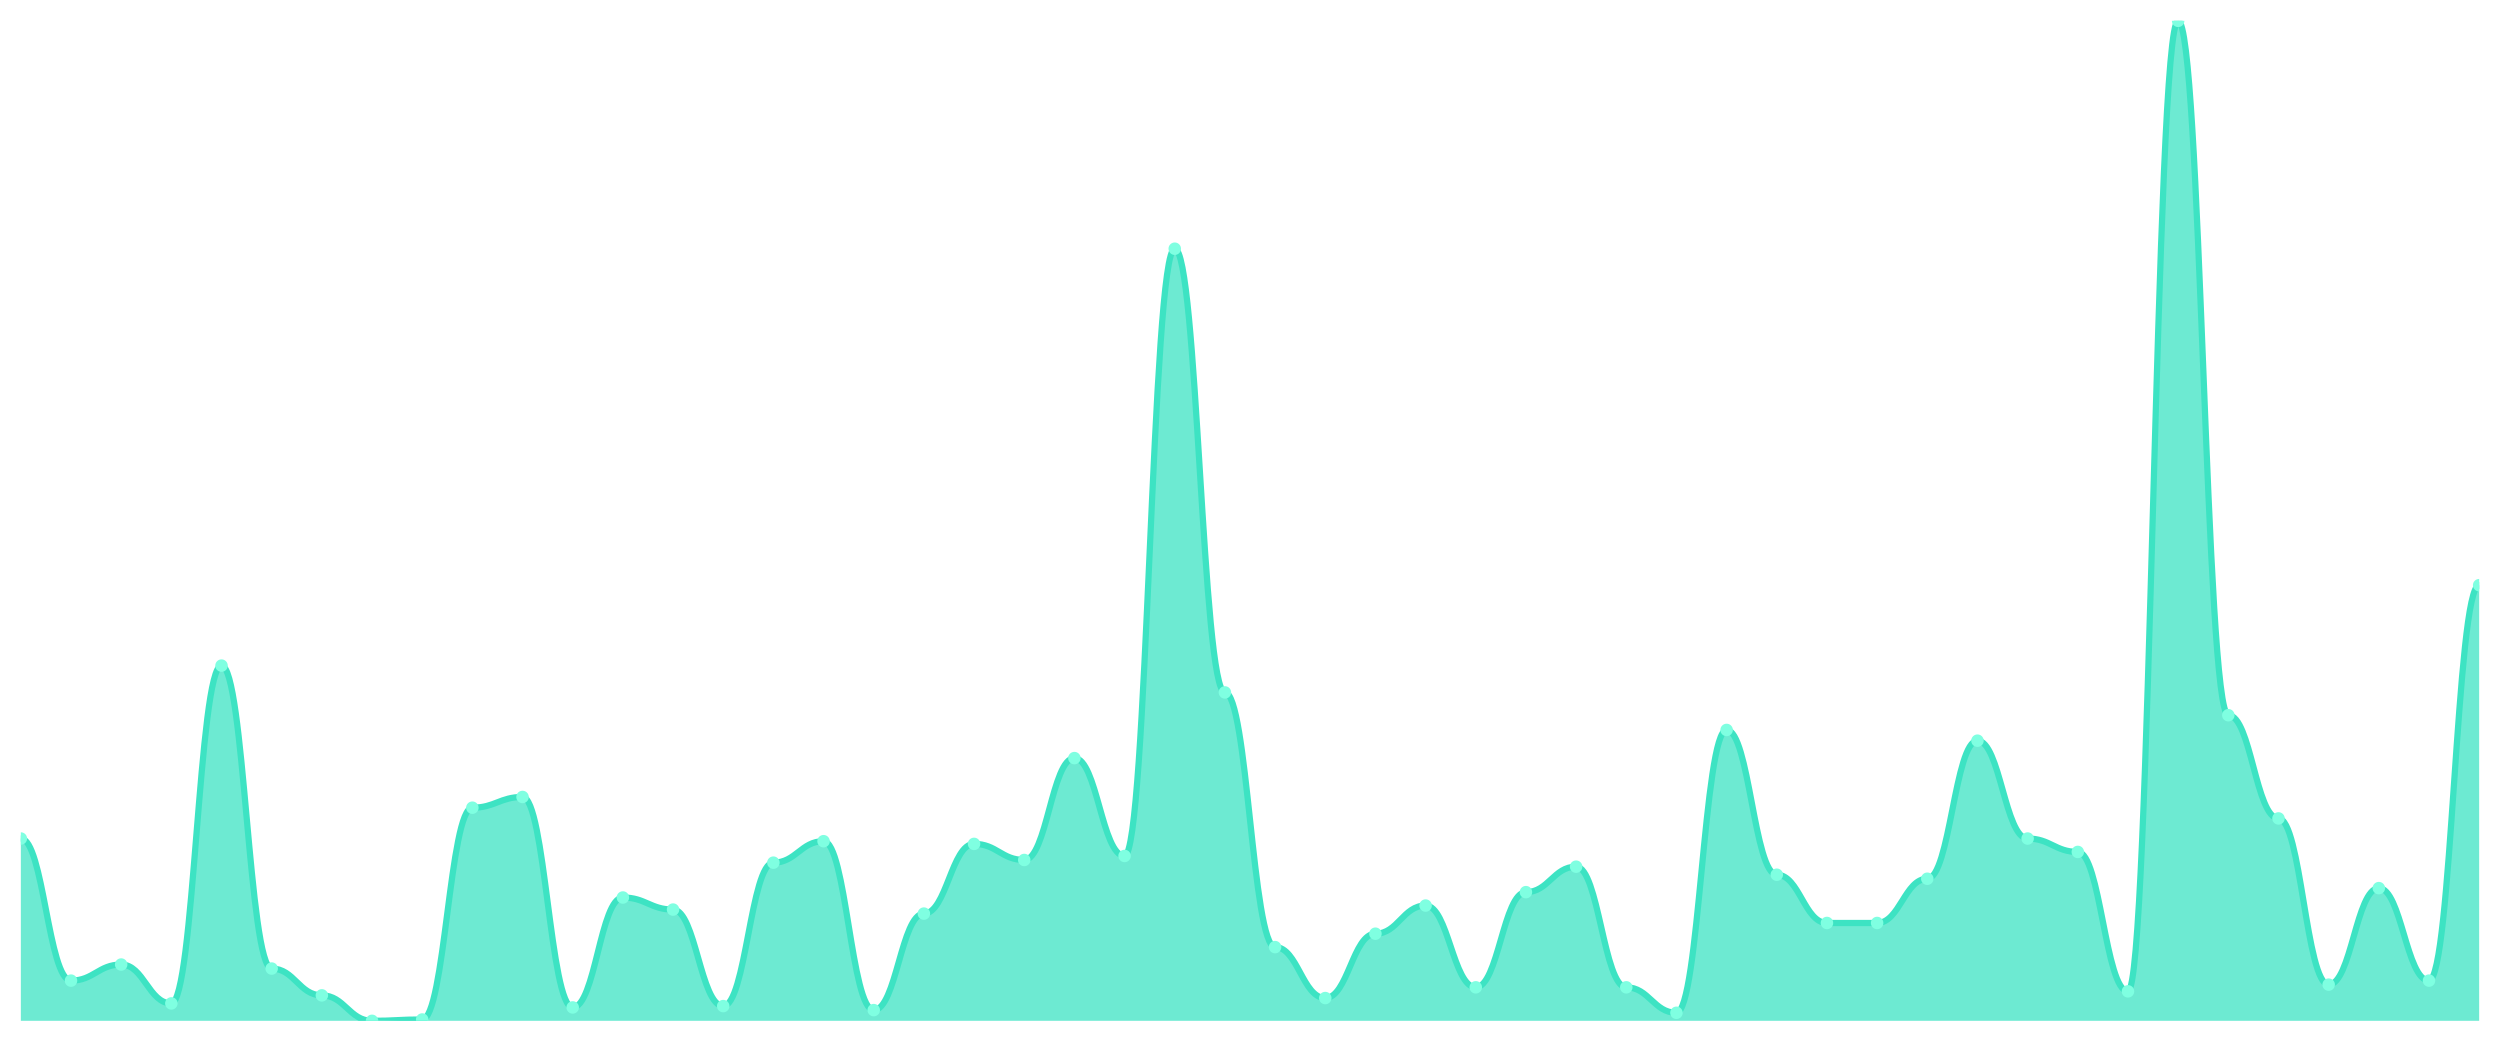
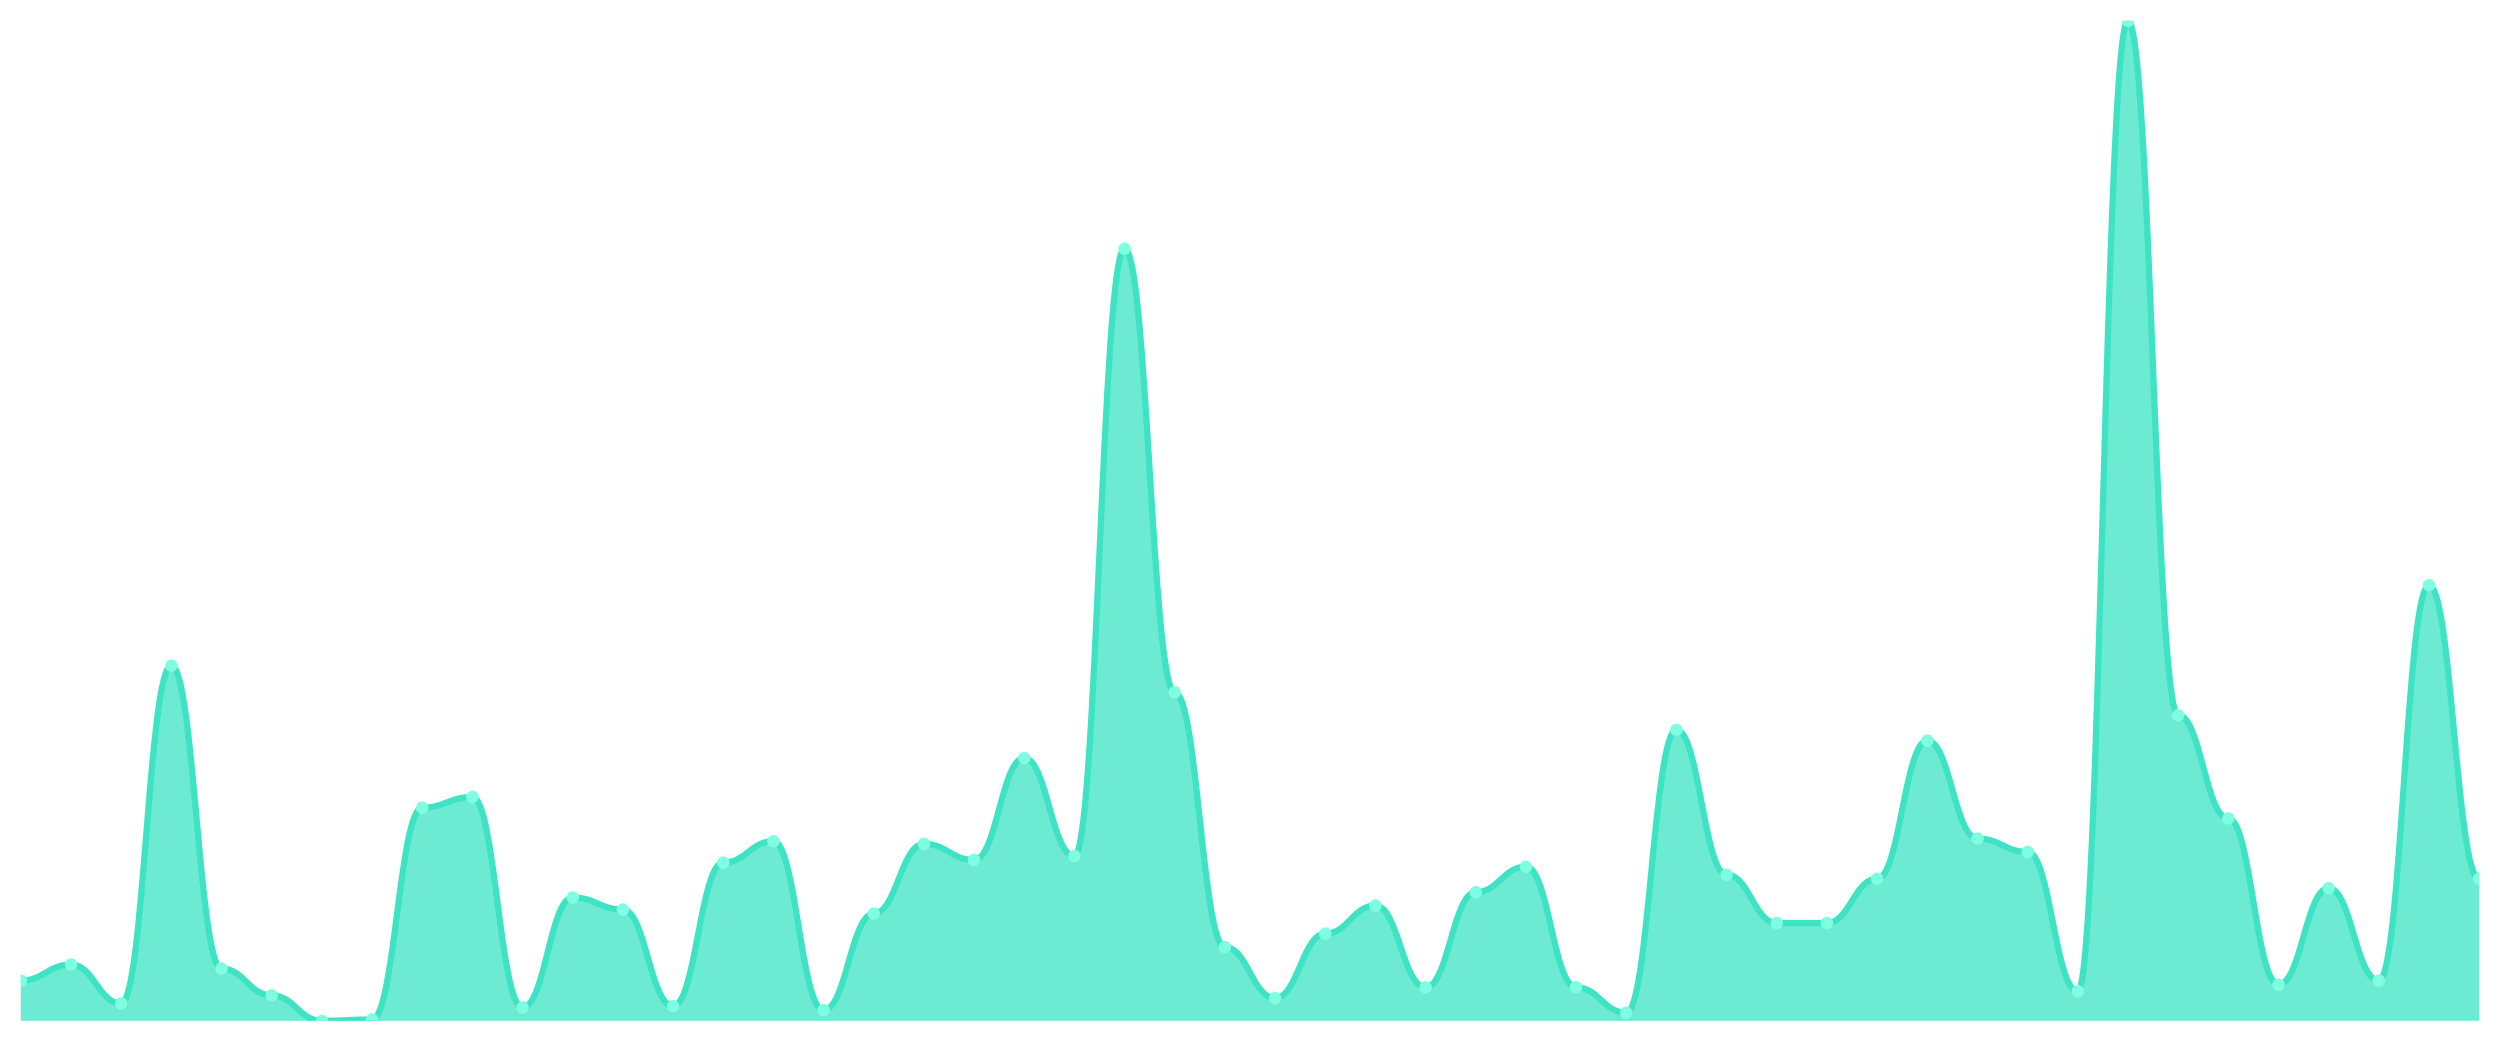
<svg xmlns="http://www.w3.org/2000/svg" viewBox="0 0 1200 500" width="1200" height="500">
  <defs>
    <clipPath id="c">
      <rect x="10" y="10" width="1180" height="480" />
    </clipPath>
  </defs>
  <rect width="1200" height="500" fill="none" />
  <g clip-path="url(#c)">
-     <path d="M 10,490 L 10,402.493 C 20.837,402.493 23.245,470.697 34.082,470.697 C 44.918,470.697 47.327,462.976 58.163,462.976 C 69,462.976 71.408,481.635 82.245,481.635 C 93.082,481.635 95.49,319.491 106.327,319.491 C 117.163,319.491 119.571,464.906 130.408,464.906 C 141.245,464.906 143.653,477.775 154.49,477.775 C 165.327,477.775 167.735,490 178.571,490 C 189.408,490 191.816,489.357 202.653,489.357 C 213.49,489.357 215.898,387.694 226.735,387.694 C 237.571,387.694 239.98,382.547 250.816,382.547 C 261.653,382.547 264.061,483.566 274.898,483.566 C 285.735,483.566 288.143,430.804 298.98,430.804 C 309.816,430.804 312.224,436.595 323.061,436.595 C 333.898,436.595 336.306,482.922 347.143,482.922 C 357.98,482.922 360.388,414.075 371.224,414.075 C 382.061,414.075 384.469,403.78 395.306,403.78 C 406.143,403.78 408.551,484.853 419.388,484.853 C 430.224,484.853 432.633,438.525 443.469,438.525 C 454.306,438.525 456.714,405.067 467.551,405.067 C 478.388,405.067 480.796,412.788 491.633,412.788 C 502.469,412.788 504.878,363.887 515.714,363.887 C 526.551,363.887 528.959,410.858 539.796,410.858 C 550.633,410.858 553.041,119.383 563.878,119.383 C 574.714,119.383 577.122,332.359 587.959,332.359 C 598.796,332.359 601.204,454.611 612.041,454.611 C 622.878,454.611 625.286,479.062 636.122,479.062 C 646.959,479.062 649.367,448.177 660.204,448.177 C 671.041,448.177 673.449,434.665 684.286,434.665 C 695.122,434.665 697.531,473.914 708.367,473.914 C 719.204,473.914 721.612,428.231 732.449,428.231 C 743.286,428.231 745.694,416.005 756.531,416.005 C 767.367,416.005 769.776,473.914 780.612,473.914 C 791.449,473.914 793.857,486.139 804.694,486.139 C 815.531,486.139 817.939,350.375 828.776,350.375 C 839.612,350.375 842.02,419.866 852.857,419.866 C 863.694,419.866 866.102,443.029 876.939,443.029 C 887.776,443.029 890.184,443.029 901.02,443.029 C 911.857,443.029 914.265,421.796 925.102,421.796 C 935.939,421.796 938.347,355.523 949.184,355.523 C 960.02,355.523 962.429,402.493 973.265,402.493 C 984.102,402.493 986.51,408.928 997.347,408.928 C 1008.184,408.928 1010.592,475.845 1021.429,475.845 C 1032.265,475.845 1034.673,10 1045.51,10 C 1056.347,10 1058.755,343.298 1069.592,343.298 C 1080.429,343.298 1082.837,392.842 1093.673,392.842 C 1104.51,392.842 1106.918,472.627 1117.755,472.627 C 1128.592,472.627 1131,426.3 1141.837,426.3 C 1152.673,426.3 1155.082,470.697 1165.918,470.697 C 1176.755,470.697 1179.163,280.885 1190,280.885 L 1190,490 Z" fill="rgba(61,227,195,0.75)" />
-     <path d="M 10,402.493 C 20.837,402.493 23.245,470.697 34.082,470.697 C 44.918,470.697 47.327,462.976 58.163,462.976 C 69,462.976 71.408,481.635 82.245,481.635 C 93.082,481.635 95.49,319.491 106.327,319.491 C 117.163,319.491 119.571,464.906 130.408,464.906 C 141.245,464.906 143.653,477.775 154.49,477.775 C 165.327,477.775 167.735,490 178.571,490 C 189.408,490 191.816,489.357 202.653,489.357 C 213.49,489.357 215.898,387.694 226.735,387.694 C 237.571,387.694 239.98,382.547 250.816,382.547 C 261.653,382.547 264.061,483.566 274.898,483.566 C 285.735,483.566 288.143,430.804 298.98,430.804 C 309.816,430.804 312.224,436.595 323.061,436.595 C 333.898,436.595 336.306,482.922 347.143,482.922 C 357.98,482.922 360.388,414.075 371.224,414.075 C 382.061,414.075 384.469,403.78 395.306,403.78 C 406.143,403.78 408.551,484.853 419.388,484.853 C 430.224,484.853 432.633,438.525 443.469,438.525 C 454.306,438.525 456.714,405.067 467.551,405.067 C 478.388,405.067 480.796,412.788 491.633,412.788 C 502.469,412.788 504.878,363.887 515.714,363.887 C 526.551,363.887 528.959,410.858 539.796,410.858 C 550.633,410.858 553.041,119.383 563.878,119.383 C 574.714,119.383 577.122,332.359 587.959,332.359 C 598.796,332.359 601.204,454.611 612.041,454.611 C 622.878,454.611 625.286,479.062 636.122,479.062 C 646.959,479.062 649.367,448.177 660.204,448.177 C 671.041,448.177 673.449,434.665 684.286,434.665 C 695.122,434.665 697.531,473.914 708.367,473.914 C 719.204,473.914 721.612,428.231 732.449,428.231 C 743.286,428.231 745.694,416.005 756.531,416.005 C 767.367,416.005 769.776,473.914 780.612,473.914 C 791.449,473.914 793.857,486.139 804.694,486.139 C 815.531,486.139 817.939,350.375 828.776,350.375 C 839.612,350.375 842.02,419.866 852.857,419.866 C 863.694,419.866 866.102,443.029 876.939,443.029 C 887.776,443.029 890.184,443.029 901.02,443.029 C 911.857,443.029 914.265,421.796 925.102,421.796 C 935.939,421.796 938.347,355.523 949.184,355.523 C 960.02,355.523 962.429,402.493 973.265,402.493 C 984.102,402.493 986.51,408.928 997.347,408.928 C 1008.184,408.928 1010.592,475.845 1021.429,475.845 C 1032.265,475.845 1034.673,10 1045.51,10 C 1056.347,10 1058.755,343.298 1069.592,343.298 C 1080.429,343.298 1082.837,392.842 1093.673,392.842 C 1104.51,392.842 1106.918,472.627 1117.755,472.627 C 1128.592,472.627 1131,426.3 1141.837,426.3 C 1152.673,426.3 1155.082,470.697 1165.918,470.697 C 1176.755,470.697 1179.163,280.885 1190,280.885" fill="none" stroke="#3de3c3" stroke-width="3" stroke-linecap="round" stroke-linejoin="round" />
-     <circle cx="10" cy="402.493" r="3" fill="#7fffe1" />
-     <circle cx="34.082" cy="470.697" r="3" fill="#7fffe1" />
-     <circle cx="58.163" cy="462.976" r="3" fill="#7fffe1" />
-     <circle cx="82.245" cy="481.635" r="3" fill="#7fffe1" />
-     <circle cx="106.327" cy="319.491" r="3" fill="#7fffe1" />
-     <circle cx="130.408" cy="464.906" r="3" fill="#7fffe1" />
-     <circle cx="154.49" cy="477.775" r="3" fill="#7fffe1" />
-     <circle cx="178.571" cy="490" r="3" fill="#7fffe1" />
-     <circle cx="202.653" cy="489.357" r="3" fill="#7fffe1" />
-     <circle cx="226.735" cy="387.694" r="3" fill="#7fffe1" />
-     <circle cx="250.816" cy="382.547" r="3" fill="#7fffe1" />
-     <circle cx="274.898" cy="483.566" r="3" fill="#7fffe1" />
-     <circle cx="298.98" cy="430.804" r="3" fill="#7fffe1" />
-     <circle cx="323.061" cy="436.595" r="3" fill="#7fffe1" />
-     <circle cx="347.143" cy="482.922" r="3" fill="#7fffe1" />
-     <circle cx="371.224" cy="414.075" r="3" fill="#7fffe1" />
-     <circle cx="395.306" cy="403.78" r="3" fill="#7fffe1" />
-     <circle cx="419.388" cy="484.853" r="3" fill="#7fffe1" />
-     <circle cx="443.469" cy="438.525" r="3" fill="#7fffe1" />
-     <circle cx="467.551" cy="405.067" r="3" fill="#7fffe1" />
-     <circle cx="491.633" cy="412.788" r="3" fill="#7fffe1" />
-     <circle cx="515.714" cy="363.887" r="3" fill="#7fffe1" />
-     <circle cx="539.796" cy="410.858" r="3" fill="#7fffe1" />
-     <circle cx="563.878" cy="119.383" r="3" fill="#7fffe1" />
-     <circle cx="587.959" cy="332.359" r="3" fill="#7fffe1" />
-     <circle cx="612.041" cy="454.611" r="3" fill="#7fffe1" />
-     <circle cx="636.122" cy="479.062" r="3" fill="#7fffe1" />
-     <circle cx="660.204" cy="448.177" r="3" fill="#7fffe1" />
-     <circle cx="684.286" cy="434.665" r="3" fill="#7fffe1" />
-     <circle cx="708.367" cy="473.914" r="3" fill="#7fffe1" />
-     <circle cx="732.449" cy="428.231" r="3" fill="#7fffe1" />
-     <circle cx="756.531" cy="416.005" r="3" fill="#7fffe1" />
-     <circle cx="780.612" cy="473.914" r="3" fill="#7fffe1" />
-     <circle cx="804.694" cy="486.139" r="3" fill="#7fffe1" />
-     <circle cx="828.776" cy="350.375" r="3" fill="#7fffe1" />
-     <circle cx="852.857" cy="419.866" r="3" fill="#7fffe1" />
+     <path d="M 10,490 L 10,470.697 C 20.837,470.697 23.245,462.976 34.082,462.976 C 44.918,462.976 47.327,481.635 58.163,481.635 C 69,481.635 71.408,319.491 82.245,319.491 C 93.082,319.491 95.49,464.906 106.327,464.906 C 117.163,464.906 119.571,477.775 130.408,477.775 C 141.245,477.775 143.653,490 154.49,490 C 165.327,490 167.735,489.357 178.571,489.357 C 189.408,489.357 191.816,387.694 202.653,387.694 C 213.49,387.694 215.898,382.547 226.735,382.547 C 237.571,382.547 239.98,483.566 250.816,483.566 C 261.653,483.566 264.061,430.804 274.898,430.804 C 285.735,430.804 288.143,436.595 298.98,436.595 C 309.816,436.595 312.224,482.922 323.061,482.922 C 333.898,482.922 336.306,414.075 347.143,414.075 C 357.98,414.075 360.388,403.78 371.224,403.78 C 382.061,403.78 384.469,484.853 395.306,484.853 C 406.143,484.853 408.551,438.525 419.388,438.525 C 430.224,438.525 432.633,405.067 443.469,405.067 C 454.306,405.067 456.714,412.788 467.551,412.788 C 478.388,412.788 480.796,363.887 491.633,363.887 C 502.469,363.887 504.878,410.858 515.714,410.858 C 526.551,410.858 528.959,119.383 539.796,119.383 C 550.633,119.383 553.041,332.359 563.878,332.359 C 574.714,332.359 577.122,454.611 587.959,454.611 C 598.796,454.611 601.204,479.062 612.041,479.062 C 622.878,479.062 625.286,448.177 636.122,448.177 C 646.959,448.177 649.367,434.665 660.204,434.665 C 671.041,434.665 673.449,473.914 684.286,473.914 C 695.122,473.914 697.531,428.231 708.367,428.231 C 719.204,428.231 721.612,416.005 732.449,416.005 C 743.286,416.005 745.694,473.914 756.531,473.914 C 767.367,473.914 769.776,486.139 780.612,486.139 C 791.449,486.139 793.857,350.375 804.694,350.375 C 815.531,350.375 817.939,419.866 828.776,419.866 C 839.612,419.866 842.02,443.029 852.857,443.029 C 863.694,443.029 866.102,443.029 876.939,443.029 C 887.776,443.029 890.184,421.796 901.02,421.796 C 911.857,421.796 914.265,355.523 925.102,355.523 C 935.939,355.523 938.347,402.493 949.184,402.493 C 960.02,402.493 962.429,408.928 973.265,408.928 C 984.102,408.928 986.51,475.845 997.347,475.845 C 1008.184,475.845 1010.592,10 1021.429,10 C 1032.265,10 1034.673,343.298 1045.51,343.298 C 1056.347,343.298 1058.755,392.842 1069.592,392.842 C 1080.429,392.842 1082.837,472.627 1093.673,472.627 C 1104.51,472.627 1106.918,426.3 1117.755,426.3 C 1128.592,426.3 1131,470.697 1141.837,470.697 C 1152.673,470.697 1155.082,280.885 1165.918,280.885 C 1176.755,280.885 1179.163,421.796 1190,421.796 L 1190,490 Z" fill="rgba(61,227,195,0.75)" />
+     <path d="M 10,470.697 C 20.837,470.697 23.245,462.976 34.082,462.976 C 44.918,462.976 47.327,481.635 58.163,481.635 C 69,481.635 71.408,319.491 82.245,319.491 C 93.082,319.491 95.49,464.906 106.327,464.906 C 117.163,464.906 119.571,477.775 130.408,477.775 C 141.245,477.775 143.653,490 154.49,490 C 165.327,490 167.735,489.357 178.571,489.357 C 189.408,489.357 191.816,387.694 202.653,387.694 C 213.49,387.694 215.898,382.547 226.735,382.547 C 237.571,382.547 239.98,483.566 250.816,483.566 C 261.653,483.566 264.061,430.804 274.898,430.804 C 285.735,430.804 288.143,436.595 298.98,436.595 C 309.816,436.595 312.224,482.922 323.061,482.922 C 333.898,482.922 336.306,414.075 347.143,414.075 C 357.98,414.075 360.388,403.78 371.224,403.78 C 382.061,403.78 384.469,484.853 395.306,484.853 C 406.143,484.853 408.551,438.525 419.388,438.525 C 430.224,438.525 432.633,405.067 443.469,405.067 C 454.306,405.067 456.714,412.788 467.551,412.788 C 478.388,412.788 480.796,363.887 491.633,363.887 C 502.469,363.887 504.878,410.858 515.714,410.858 C 526.551,410.858 528.959,119.383 539.796,119.383 C 550.633,119.383 553.041,332.359 563.878,332.359 C 574.714,332.359 577.122,454.611 587.959,454.611 C 598.796,454.611 601.204,479.062 612.041,479.062 C 622.878,479.062 625.286,448.177 636.122,448.177 C 646.959,448.177 649.367,434.665 660.204,434.665 C 671.041,434.665 673.449,473.914 684.286,473.914 C 695.122,473.914 697.531,428.231 708.367,428.231 C 719.204,428.231 721.612,416.005 732.449,416.005 C 743.286,416.005 745.694,473.914 756.531,473.914 C 767.367,473.914 769.776,486.139 780.612,486.139 C 791.449,486.139 793.857,350.375 804.694,350.375 C 815.531,350.375 817.939,419.866 828.776,419.866 C 839.612,419.866 842.02,443.029 852.857,443.029 C 863.694,443.029 866.102,443.029 876.939,443.029 C 887.776,443.029 890.184,421.796 901.02,421.796 C 911.857,421.796 914.265,355.523 925.102,355.523 C 935.939,355.523 938.347,402.493 949.184,402.493 C 960.02,402.493 962.429,408.928 973.265,408.928 C 984.102,408.928 986.51,475.845 997.347,475.845 C 1008.184,475.845 1010.592,10 1021.429,10 C 1032.265,10 1034.673,343.298 1045.51,343.298 C 1056.347,343.298 1058.755,392.842 1069.592,392.842 C 1080.429,392.842 1082.837,472.627 1093.673,472.627 C 1104.51,472.627 1106.918,426.3 1117.755,426.3 C 1128.592,426.3 1131,470.697 1141.837,470.697 C 1152.673,470.697 1155.082,280.885 1165.918,280.885 C 1176.755,280.885 1179.163,421.796 1190,421.796" fill="none" stroke="#3de3c3" stroke-width="3" stroke-linecap="round" stroke-linejoin="round" />
+     <circle cx="10" cy="470.697" r="3" fill="#7fffe1" />
+     <circle cx="34.082" cy="462.976" r="3" fill="#7fffe1" />
+     <circle cx="58.163" cy="481.635" r="3" fill="#7fffe1" />
+     <circle cx="82.245" cy="319.491" r="3" fill="#7fffe1" />
+     <circle cx="106.327" cy="464.906" r="3" fill="#7fffe1" />
+     <circle cx="130.408" cy="477.775" r="3" fill="#7fffe1" />
+     <circle cx="154.49" cy="490" r="3" fill="#7fffe1" />
+     <circle cx="178.571" cy="489.357" r="3" fill="#7fffe1" />
+     <circle cx="202.653" cy="387.694" r="3" fill="#7fffe1" />
+     <circle cx="226.735" cy="382.547" r="3" fill="#7fffe1" />
+     <circle cx="250.816" cy="483.566" r="3" fill="#7fffe1" />
+     <circle cx="274.898" cy="430.804" r="3" fill="#7fffe1" />
+     <circle cx="298.98" cy="436.595" r="3" fill="#7fffe1" />
+     <circle cx="323.061" cy="482.922" r="3" fill="#7fffe1" />
+     <circle cx="347.143" cy="414.075" r="3" fill="#7fffe1" />
+     <circle cx="371.224" cy="403.78" r="3" fill="#7fffe1" />
+     <circle cx="395.306" cy="484.853" r="3" fill="#7fffe1" />
+     <circle cx="419.388" cy="438.525" r="3" fill="#7fffe1" />
+     <circle cx="443.469" cy="405.067" r="3" fill="#7fffe1" />
+     <circle cx="467.551" cy="412.788" r="3" fill="#7fffe1" />
+     <circle cx="491.633" cy="363.887" r="3" fill="#7fffe1" />
+     <circle cx="515.714" cy="410.858" r="3" fill="#7fffe1" />
+     <circle cx="539.796" cy="119.383" r="3" fill="#7fffe1" />
+     <circle cx="563.878" cy="332.359" r="3" fill="#7fffe1" />
+     <circle cx="587.959" cy="454.611" r="3" fill="#7fffe1" />
+     <circle cx="612.041" cy="479.062" r="3" fill="#7fffe1" />
+     <circle cx="636.122" cy="448.177" r="3" fill="#7fffe1" />
+     <circle cx="660.204" cy="434.665" r="3" fill="#7fffe1" />
+     <circle cx="684.286" cy="473.914" r="3" fill="#7fffe1" />
+     <circle cx="708.367" cy="428.231" r="3" fill="#7fffe1" />
+     <circle cx="732.449" cy="416.005" r="3" fill="#7fffe1" />
+     <circle cx="756.531" cy="473.914" r="3" fill="#7fffe1" />
+     <circle cx="780.612" cy="486.139" r="3" fill="#7fffe1" />
+     <circle cx="804.694" cy="350.375" r="3" fill="#7fffe1" />
+     <circle cx="828.776" cy="419.866" r="3" fill="#7fffe1" />
+     <circle cx="852.857" cy="443.029" r="3" fill="#7fffe1" />
    <circle cx="876.939" cy="443.029" r="3" fill="#7fffe1" />
-     <circle cx="901.02" cy="443.029" r="3" fill="#7fffe1" />
-     <circle cx="925.102" cy="421.796" r="3" fill="#7fffe1" />
-     <circle cx="949.184" cy="355.523" r="3" fill="#7fffe1" />
-     <circle cx="973.265" cy="402.493" r="3" fill="#7fffe1" />
-     <circle cx="997.347" cy="408.928" r="3" fill="#7fffe1" />
-     <circle cx="1021.429" cy="475.845" r="3" fill="#7fffe1" />
-     <circle cx="1045.51" cy="10" r="3" fill="#7fffe1" />
-     <circle cx="1069.592" cy="343.298" r="3" fill="#7fffe1" />
-     <circle cx="1093.673" cy="392.842" r="3" fill="#7fffe1" />
-     <circle cx="1117.755" cy="472.627" r="3" fill="#7fffe1" />
-     <circle cx="1141.837" cy="426.3" r="3" fill="#7fffe1" />
-     <circle cx="1165.918" cy="470.697" r="3" fill="#7fffe1" />
-     <circle cx="1190" cy="280.885" r="3" fill="#7fffe1" />
+     <circle cx="901.02" cy="421.796" r="3" fill="#7fffe1" />
+     <circle cx="925.102" cy="355.523" r="3" fill="#7fffe1" />
+     <circle cx="949.184" cy="402.493" r="3" fill="#7fffe1" />
+     <circle cx="973.265" cy="408.928" r="3" fill="#7fffe1" />
+     <circle cx="997.347" cy="475.845" r="3" fill="#7fffe1" />
+     <circle cx="1021.429" cy="10" r="3" fill="#7fffe1" />
+     <circle cx="1045.51" cy="343.298" r="3" fill="#7fffe1" />
+     <circle cx="1069.592" cy="392.842" r="3" fill="#7fffe1" />
+     <circle cx="1093.673" cy="472.627" r="3" fill="#7fffe1" />
+     <circle cx="1117.755" cy="426.3" r="3" fill="#7fffe1" />
+     <circle cx="1141.837" cy="470.697" r="3" fill="#7fffe1" />
+     <circle cx="1165.918" cy="280.885" r="3" fill="#7fffe1" />
+     <circle cx="1190" cy="421.796" r="3" fill="#7fffe1" />
  </g>
</svg>
